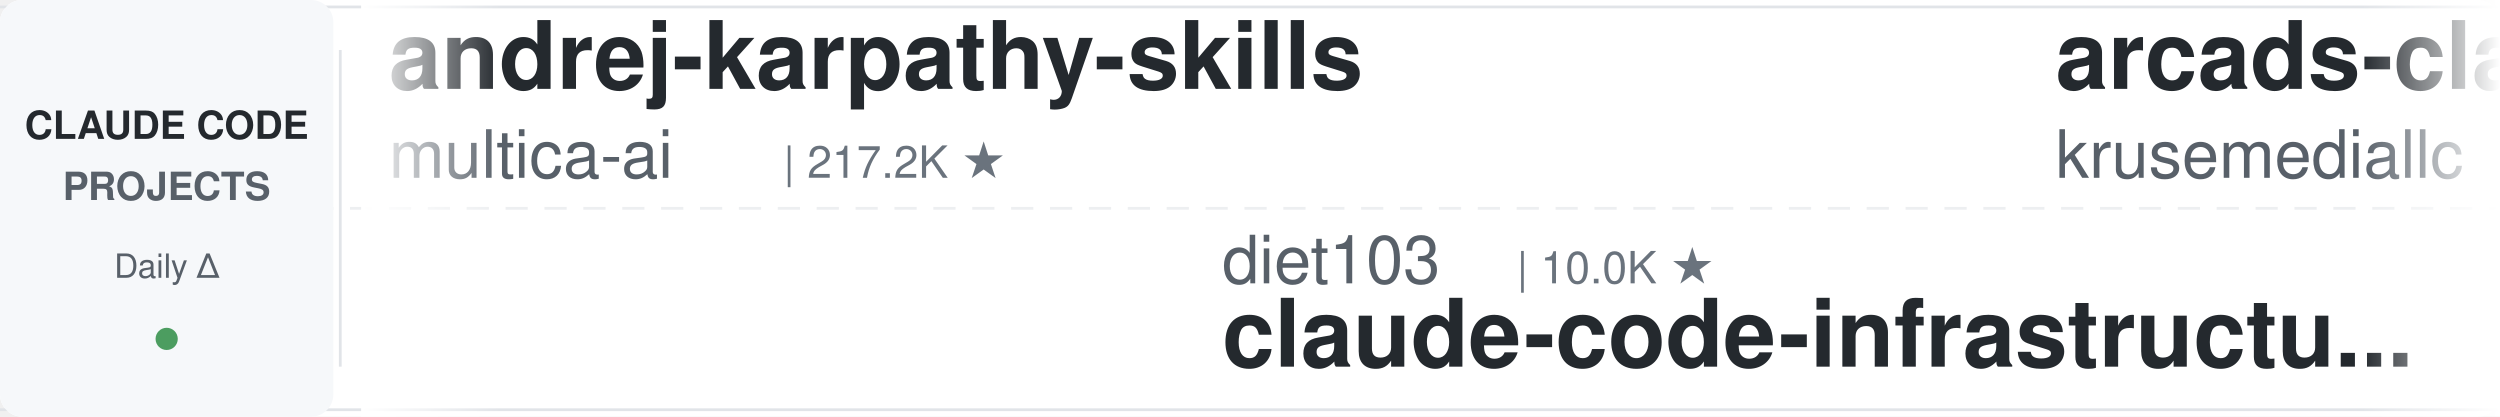
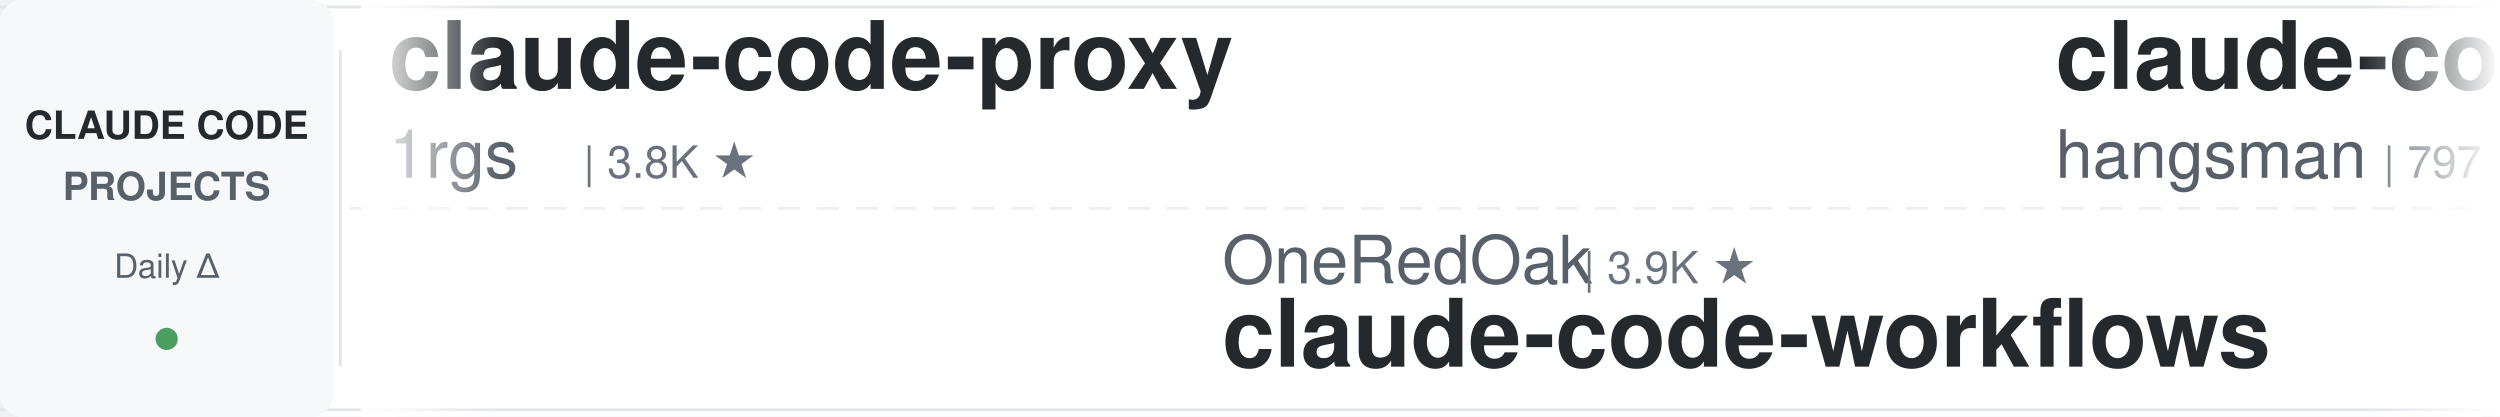
<svg xmlns="http://www.w3.org/2000/svg" width="900" height="150">
  <defs>
    <linearGradient id="leftFade" x1="0%" y1="0%" x2="100%" y2="0%">
      <stop offset="0%" style="stop-color:#ffffff;stop-opacity:1" />
      <stop offset="100%" style="stop-color:#ffffff;stop-opacity:0" />
    </linearGradient>
    <linearGradient id="rightFade" x1="0%" y1="0%" x2="100%" y2="0%">
      <stop offset="0%" style="stop-color:#ffffff;stop-opacity:0" />
      <stop offset="100%" style="stop-color:#ffffff;stop-opacity:1" />
    </linearGradient>
  </defs>
  <rect width="900" height="150" fill="#ffffff" rx="8" />
  <rect x="0" y="2" width="900" height="1" fill="#e1e4e8" />
  <rect x="0" y="147" width="900" height="1" fill="#e1e4e8" />
  <line x1="0" y1="75" x2="900" y2="75" stroke="#e1e4e8" stroke-width="1" stroke-dasharray="8 6" opacity="0.6" />
  <rect x="0" y="0" width="120" height="150" fill="#f6f8fa" rx="8" />
  <text x="60" y="50" font-family="-apple-system, BlinkMacSystemFont, 'Segoe UI', Helvetica, Arial, sans-serif" font-size="14" font-weight="600" fill="#24292e" text-anchor="middle">CLAUDE CODE</text>
  <text x="60" y="72" font-family="-apple-system, BlinkMacSystemFont, 'Segoe UI', Helvetica, Arial, sans-serif" font-size="14" font-weight="600" fill="#586069" text-anchor="middle">PROJECTS</text>
  <text x="60" y="100" font-family="-apple-system, BlinkMacSystemFont, 'Segoe UI', Helvetica, Arial, sans-serif" font-size="12" font-weight="500" fill="#586069" text-anchor="middle">Daily Δ</text>
  <circle cx="60" cy="122" r="4" fill="#22863a" opacity="0.8" />
  <rect x="122" y="18" width="1" height="114" fill="#e1e4e8" />
  <clipPath id="tickerClip">
    <rect x="130" y="0" width="770" height="150" />
  </clipPath>
  <g clip-path="url(#tickerClip)">
    <g id="tickerItems">
      <animateTransform attributeName="transform" attributeType="XML" type="translate" from="0 0" to="-3000 0" dur="54s" repeatCount="indefinite" />
      <g transform="translate(0, 0)">
-         <text x="140" y="32" font-family="-apple-system, BlinkMacSystemFont, 'Segoe UI', Helvetica, Arial, sans-serif" font-size="34" font-weight="600" fill="#24292e">andrej-karpathy-skills</text>
-         <text x="140" y="64" font-family="-apple-system, BlinkMacSystemFont, 'Segoe UI', Helvetica, Arial, sans-serif" font-size="24" font-weight="400" fill="#586069">multica-ai</text>
-         <text x="282" y="64" font-family="-apple-system, BlinkMacSystemFont, 'Segoe UI', Helvetica, Arial, sans-serif" font-size="16" font-weight="500" fill="#6a737d">| 217.2K ★</text>
+         <text x="140" y="32" font-family="-apple-system, BlinkMacSystemFont, 'Segoe UI', Helvetica, Arial, sans-serif" font-size="34" font-weight="600" fill="#24292e">claude-code-proxy</text>
+         <text x="140" y="64" font-family="-apple-system, BlinkMacSystemFont, 'Segoe UI', Helvetica, Arial, sans-serif" font-size="24" font-weight="400" fill="#586069">1rgs</text>
+         <text x="210" y="64" font-family="-apple-system, BlinkMacSystemFont, 'Segoe UI', Helvetica, Arial, sans-serif" font-size="16" font-weight="500" fill="#6a737d">| 3.8K ★</text>
      </g>
      <g transform="translate(300, 0)">
-         <text x="140" y="102" font-family="-apple-system, BlinkMacSystemFont, 'Segoe UI', Helvetica, Arial, sans-serif" font-size="24" font-weight="400" fill="#586069">diet103</text>
-         <text x="246" y="102" font-family="-apple-system, BlinkMacSystemFont, 'Segoe UI', Helvetica, Arial, sans-serif" font-size="16" font-weight="500" fill="#6a737d">| 10.0K ★</text>
-         <text x="140" y="132" font-family="-apple-system, BlinkMacSystemFont, 'Segoe UI', Helvetica, Arial, sans-serif" font-size="34" font-weight="600" fill="#24292e">claude-code-infrastructu...</text>
+         <text x="140" y="102" font-family="-apple-system, BlinkMacSystemFont, 'Segoe UI', Helvetica, Arial, sans-serif" font-size="24" font-weight="400" fill="#586069">OneRedOak</text>
+         <text x="270" y="102" font-family="-apple-system, BlinkMacSystemFont, 'Segoe UI', Helvetica, Arial, sans-serif" font-size="16" font-weight="500" fill="#6a737d">| 3.9K ★</text>
+         <text x="140" y="132" font-family="-apple-system, BlinkMacSystemFont, 'Segoe UI', Helvetica, Arial, sans-serif" font-size="34" font-weight="600" fill="#24292e">claude-code-workflows</text>
      </g>
      <g transform="translate(600, 0)">
-         <text x="140" y="32" font-family="-apple-system, BlinkMacSystemFont, 'Segoe UI', Helvetica, Arial, sans-serif" font-size="34" font-weight="600" fill="#24292e">arcads-claude-code</text>
-         <text x="140" y="64" font-family="-apple-system, BlinkMacSystemFont, 'Segoe UI', Helvetica, Arial, sans-serif" font-size="24" font-weight="400" fill="#586069">krusemediallc</text>
-         <text x="318" y="64" font-family="-apple-system, BlinkMacSystemFont, 'Segoe UI', Helvetica, Arial, sans-serif" font-size="16" font-weight="500" fill="#6a737d">| 1.6K ★</text>
+         <text x="140" y="32" font-family="-apple-system, BlinkMacSystemFont, 'Segoe UI', Helvetica, Arial, sans-serif" font-size="34" font-weight="600" fill="#24292e">claude-code-source</text>
+         <text x="140" y="64" font-family="-apple-system, BlinkMacSystemFont, 'Segoe UI', Helvetica, Arial, sans-serif" font-size="24" font-weight="400" fill="#586069">hangsman</text>
+         <text x="258" y="64" font-family="-apple-system, BlinkMacSystemFont, 'Segoe UI', Helvetica, Arial, sans-serif" font-size="16" font-weight="500" fill="#6a737d">| 797 ★</text>
      </g>
      <g transform="translate(900, 0)">
        <text x="140" y="102" font-family="-apple-system, BlinkMacSystemFont, 'Segoe UI', Helvetica, Arial, sans-serif" font-size="24" font-weight="400" fill="#586069">Windy3f3f3f3f</text>
-         <text x="318" y="102" font-family="-apple-system, BlinkMacSystemFont, 'Segoe UI', Helvetica, Arial, sans-serif" font-size="16" font-weight="500" fill="#6a737d">| 2.7K ★</text>
-         <text x="140" y="132" font-family="-apple-system, BlinkMacSystemFont, 'Segoe UI', Helvetica, Arial, sans-serif" font-size="34" font-weight="600" fill="#24292e">claude-code-from-scratch</text>
+         <text x="318" y="102" font-family="-apple-system, BlinkMacSystemFont, 'Segoe UI', Helvetica, Arial, sans-serif" font-size="16" font-weight="500" fill="#6a737d">| 3.7K ★</text>
+         <text x="140" y="132" font-family="-apple-system, BlinkMacSystemFont, 'Segoe UI', Helvetica, Arial, sans-serif" font-size="34" font-weight="600" fill="#24292e">how-claude-code-works</text>
      </g>
      <g transform="translate(1200, 0)">
-         <text x="140" y="32" font-family="-apple-system, BlinkMacSystemFont, 'Segoe UI', Helvetica, Arial, sans-serif" font-size="34" font-weight="600" fill="#24292e">claude-code-action</text>
-         <text x="140" y="64" font-family="-apple-system, BlinkMacSystemFont, 'Segoe UI', Helvetica, Arial, sans-serif" font-size="24" font-weight="400" fill="#586069">anthropics</text>
-         <text x="282" y="64" font-family="-apple-system, BlinkMacSystemFont, 'Segoe UI', Helvetica, Arial, sans-serif" font-size="16" font-weight="500" fill="#6a737d">| 9.4K ★</text>
+         <text x="140" y="32" font-family="-apple-system, BlinkMacSystemFont, 'Segoe UI', Helvetica, Arial, sans-serif" font-size="34" font-weight="600" fill="#24292e">claude-code-showcase</text>
+         <text x="140" y="64" font-family="-apple-system, BlinkMacSystemFont, 'Segoe UI', Helvetica, Arial, sans-serif" font-size="24" font-weight="400" fill="#586069">ChrisWiles</text>
+         <text x="282" y="64" font-family="-apple-system, BlinkMacSystemFont, 'Segoe UI', Helvetica, Arial, sans-serif" font-size="16" font-weight="500" fill="#6a737d">| 6.1K ★</text>
      </g>
      <g transform="translate(1500, 0)">
-         <text x="140" y="102" font-family="-apple-system, BlinkMacSystemFont, 'Segoe UI', Helvetica, Arial, sans-serif" font-size="24" font-weight="400" fill="#586069">huangjia2019</text>
-         <text x="306" y="102" font-family="-apple-system, BlinkMacSystemFont, 'Segoe UI', Helvetica, Arial, sans-serif" font-size="16" font-weight="500" fill="#6a737d">| 1.1K ★</text>
-         <text x="140" y="132" font-family="-apple-system, BlinkMacSystemFont, 'Segoe UI', Helvetica, Arial, sans-serif" font-size="34" font-weight="600" fill="#24292e">claude-code-engineering</text>
+         <text x="140" y="102" font-family="-apple-system, BlinkMacSystemFont, 'Segoe UI', Helvetica, Arial, sans-serif" font-size="24" font-weight="400" fill="#586069">Njengah</text>
+         <text x="246" y="102" font-family="-apple-system, BlinkMacSystemFont, 'Segoe UI', Helvetica, Arial, sans-serif" font-size="16" font-weight="500" fill="#6a737d">| 1.9K ★</text>
+         <text x="140" y="132" font-family="-apple-system, BlinkMacSystemFont, 'Segoe UI', Helvetica, Arial, sans-serif" font-size="34" font-weight="600" fill="#24292e">claude-code-cheat-sheet</text>
      </g>
      <g transform="translate(1800, 0)">
-         <text x="140" y="32" font-family="-apple-system, BlinkMacSystemFont, 'Segoe UI', Helvetica, Arial, sans-serif" font-size="34" font-weight="600" fill="#24292e">my-claude-code-setup</text>
-         <text x="140" y="64" font-family="-apple-system, BlinkMacSystemFont, 'Segoe UI', Helvetica, Arial, sans-serif" font-size="24" font-weight="400" fill="#586069">centminmod</text>
-         <text x="282" y="64" font-family="-apple-system, BlinkMacSystemFont, 'Segoe UI', Helvetica, Arial, sans-serif" font-size="16" font-weight="500" fill="#6a737d">| 2.7K ★</text>
+         <text x="140" y="32" font-family="-apple-system, BlinkMacSystemFont, 'Segoe UI', Helvetica, Arial, sans-serif" font-size="34" font-weight="600" fill="#24292e">ClaudeCodeAgents</text>
+         <text x="140" y="64" font-family="-apple-system, BlinkMacSystemFont, 'Segoe UI', Helvetica, Arial, sans-serif" font-size="24" font-weight="400" fill="#586069">darcyegb</text>
+         <text x="258" y="64" font-family="-apple-system, BlinkMacSystemFont, 'Segoe UI', Helvetica, Arial, sans-serif" font-size="16" font-weight="500" fill="#6a737d">| 772 ★</text>
      </g>
      <g transform="translate(2100, 0)">
-         <text x="140" y="102" font-family="-apple-system, BlinkMacSystemFont, 'Segoe UI', Helvetica, Arial, sans-serif" font-size="24" font-weight="400" fill="#586069">VILA-Lab</text>
-         <text x="258" y="102" font-family="-apple-system, BlinkMacSystemFont, 'Segoe UI', Helvetica, Arial, sans-serif" font-size="16" font-weight="500" fill="#6a737d">| 2.1K ★</text>
-         <text x="140" y="132" font-family="-apple-system, BlinkMacSystemFont, 'Segoe UI', Helvetica, Arial, sans-serif" font-size="34" font-weight="600" fill="#24292e">Dive-into-Claude-Code</text>
+         <text x="140" y="102" font-family="-apple-system, BlinkMacSystemFont, 'Segoe UI', Helvetica, Arial, sans-serif" font-size="24" font-weight="400" fill="#586069">disler</text>
+         <text x="234" y="102" font-family="-apple-system, BlinkMacSystemFont, 'Segoe UI', Helvetica, Arial, sans-serif" font-size="16" font-weight="500" fill="#6a737d">| 3.9K ★</text>
+         <text x="140" y="132" font-family="-apple-system, BlinkMacSystemFont, 'Segoe UI', Helvetica, Arial, sans-serif" font-size="34" font-weight="600" fill="#24292e">claude-code-hooks-master...</text>
      </g>
      <g transform="translate(2400, 0)">
-         <text x="140" y="32" font-family="-apple-system, BlinkMacSystemFont, 'Segoe UI', Helvetica, Arial, sans-serif" font-size="34" font-weight="600" fill="#24292e">claude-code-source</text>
-         <text x="140" y="64" font-family="-apple-system, BlinkMacSystemFont, 'Segoe UI', Helvetica, Arial, sans-serif" font-size="24" font-weight="400" fill="#586069">AprilNEA</text>
-         <text x="258" y="64" font-family="-apple-system, BlinkMacSystemFont, 'Segoe UI', Helvetica, Arial, sans-serif" font-size="16" font-weight="500" fill="#6a737d">| 393 ★</text>
+         <text x="140" y="32" font-family="-apple-system, BlinkMacSystemFont, 'Segoe UI', Helvetica, Arial, sans-serif" font-size="34" font-weight="600" fill="#24292e">claude-code-my-workflow</text>
+         <text x="140" y="64" font-family="-apple-system, BlinkMacSystemFont, 'Segoe UI', Helvetica, Arial, sans-serif" font-size="24" font-weight="400" fill="#586069">pedrohcgs</text>
+         <text x="270" y="64" font-family="-apple-system, BlinkMacSystemFont, 'Segoe UI', Helvetica, Arial, sans-serif" font-size="16" font-weight="500" fill="#6a737d">| 1.6K ★</text>
      </g>
      <g transform="translate(2700, 0)">
-         <text x="140" y="102" font-family="-apple-system, BlinkMacSystemFont, 'Segoe UI', Helvetica, Arial, sans-serif" font-size="24" font-weight="400" fill="#586069">Alishahryar1</text>
-         <text x="306" y="102" font-family="-apple-system, BlinkMacSystemFont, 'Segoe UI', Helvetica, Arial, sans-serif" font-size="16" font-weight="500" fill="#6a737d">| 56.8K ★</text>
-         <text x="140" y="132" font-family="-apple-system, BlinkMacSystemFont, 'Segoe UI', Helvetica, Arial, sans-serif" font-size="34" font-weight="600" fill="#24292e">free-claude-code</text>
+         <text x="140" y="102" font-family="-apple-system, BlinkMacSystemFont, 'Segoe UI', Helvetica, Arial, sans-serif" font-size="24" font-weight="400" fill="#586069">shanraisshan</text>
+         <text x="306" y="102" font-family="-apple-system, BlinkMacSystemFont, 'Segoe UI', Helvetica, Arial, sans-serif" font-size="16" font-weight="500" fill="#6a737d">| 67.2K ★</text>
+         <text x="140" y="132" font-family="-apple-system, BlinkMacSystemFont, 'Segoe UI', Helvetica, Arial, sans-serif" font-size="34" font-weight="600" fill="#24292e">claude-code-best-practic...</text>
      </g>
      <g transform="translate(3000, 0)">
-         <text x="140" y="32" font-family="-apple-system, BlinkMacSystemFont, 'Segoe UI', Helvetica, Arial, sans-serif" font-size="34" font-weight="600" fill="#24292e">andrej-karpathy-skills</text>
-         <text x="140" y="64" font-family="-apple-system, BlinkMacSystemFont, 'Segoe UI', Helvetica, Arial, sans-serif" font-size="24" font-weight="400" fill="#586069">multica-ai</text>
-         <text x="282" y="64" font-family="-apple-system, BlinkMacSystemFont, 'Segoe UI', Helvetica, Arial, sans-serif" font-size="16" font-weight="500" fill="#6a737d">| 217.2K ★</text>
+         <text x="140" y="32" font-family="-apple-system, BlinkMacSystemFont, 'Segoe UI', Helvetica, Arial, sans-serif" font-size="34" font-weight="600" fill="#24292e">claude-code-proxy</text>
+         <text x="140" y="64" font-family="-apple-system, BlinkMacSystemFont, 'Segoe UI', Helvetica, Arial, sans-serif" font-size="24" font-weight="400" fill="#586069">1rgs</text>
+         <text x="210" y="64" font-family="-apple-system, BlinkMacSystemFont, 'Segoe UI', Helvetica, Arial, sans-serif" font-size="16" font-weight="500" fill="#6a737d">| 3.8K ★</text>
      </g>
      <g transform="translate(3300, 0)">
-         <text x="140" y="102" font-family="-apple-system, BlinkMacSystemFont, 'Segoe UI', Helvetica, Arial, sans-serif" font-size="24" font-weight="400" fill="#586069">diet103</text>
-         <text x="246" y="102" font-family="-apple-system, BlinkMacSystemFont, 'Segoe UI', Helvetica, Arial, sans-serif" font-size="16" font-weight="500" fill="#6a737d">| 10.0K ★</text>
-         <text x="140" y="132" font-family="-apple-system, BlinkMacSystemFont, 'Segoe UI', Helvetica, Arial, sans-serif" font-size="34" font-weight="600" fill="#24292e">claude-code-infrastructu...</text>
+         <text x="140" y="102" font-family="-apple-system, BlinkMacSystemFont, 'Segoe UI', Helvetica, Arial, sans-serif" font-size="24" font-weight="400" fill="#586069">OneRedOak</text>
+         <text x="270" y="102" font-family="-apple-system, BlinkMacSystemFont, 'Segoe UI', Helvetica, Arial, sans-serif" font-size="16" font-weight="500" fill="#6a737d">| 3.9K ★</text>
+         <text x="140" y="132" font-family="-apple-system, BlinkMacSystemFont, 'Segoe UI', Helvetica, Arial, sans-serif" font-size="34" font-weight="600" fill="#24292e">claude-code-workflows</text>
      </g>
      <g transform="translate(3600, 0)">
-         <text x="140" y="32" font-family="-apple-system, BlinkMacSystemFont, 'Segoe UI', Helvetica, Arial, sans-serif" font-size="34" font-weight="600" fill="#24292e">arcads-claude-code</text>
-         <text x="140" y="64" font-family="-apple-system, BlinkMacSystemFont, 'Segoe UI', Helvetica, Arial, sans-serif" font-size="24" font-weight="400" fill="#586069">krusemediallc</text>
-         <text x="318" y="64" font-family="-apple-system, BlinkMacSystemFont, 'Segoe UI', Helvetica, Arial, sans-serif" font-size="16" font-weight="500" fill="#6a737d">| 1.6K ★</text>
+         <text x="140" y="32" font-family="-apple-system, BlinkMacSystemFont, 'Segoe UI', Helvetica, Arial, sans-serif" font-size="34" font-weight="600" fill="#24292e">claude-code-source</text>
+         <text x="140" y="64" font-family="-apple-system, BlinkMacSystemFont, 'Segoe UI', Helvetica, Arial, sans-serif" font-size="24" font-weight="400" fill="#586069">hangsman</text>
+         <text x="258" y="64" font-family="-apple-system, BlinkMacSystemFont, 'Segoe UI', Helvetica, Arial, sans-serif" font-size="16" font-weight="500" fill="#6a737d">| 797 ★</text>
      </g>
      <g transform="translate(3900, 0)">
        <text x="140" y="102" font-family="-apple-system, BlinkMacSystemFont, 'Segoe UI', Helvetica, Arial, sans-serif" font-size="24" font-weight="400" fill="#586069">Windy3f3f3f3f</text>
-         <text x="318" y="102" font-family="-apple-system, BlinkMacSystemFont, 'Segoe UI', Helvetica, Arial, sans-serif" font-size="16" font-weight="500" fill="#6a737d">| 2.7K ★</text>
-         <text x="140" y="132" font-family="-apple-system, BlinkMacSystemFont, 'Segoe UI', Helvetica, Arial, sans-serif" font-size="34" font-weight="600" fill="#24292e">claude-code-from-scratch</text>
+         <text x="318" y="102" font-family="-apple-system, BlinkMacSystemFont, 'Segoe UI', Helvetica, Arial, sans-serif" font-size="16" font-weight="500" fill="#6a737d">| 3.7K ★</text>
+         <text x="140" y="132" font-family="-apple-system, BlinkMacSystemFont, 'Segoe UI', Helvetica, Arial, sans-serif" font-size="34" font-weight="600" fill="#24292e">how-claude-code-works</text>
      </g>
    </g>
  </g>
  <rect x="130" y="0" width="50" height="150" fill="url(#leftFade)" />
  <rect x="850" y="0" width="50" height="150" fill="url(#rightFade)" />
</svg>
